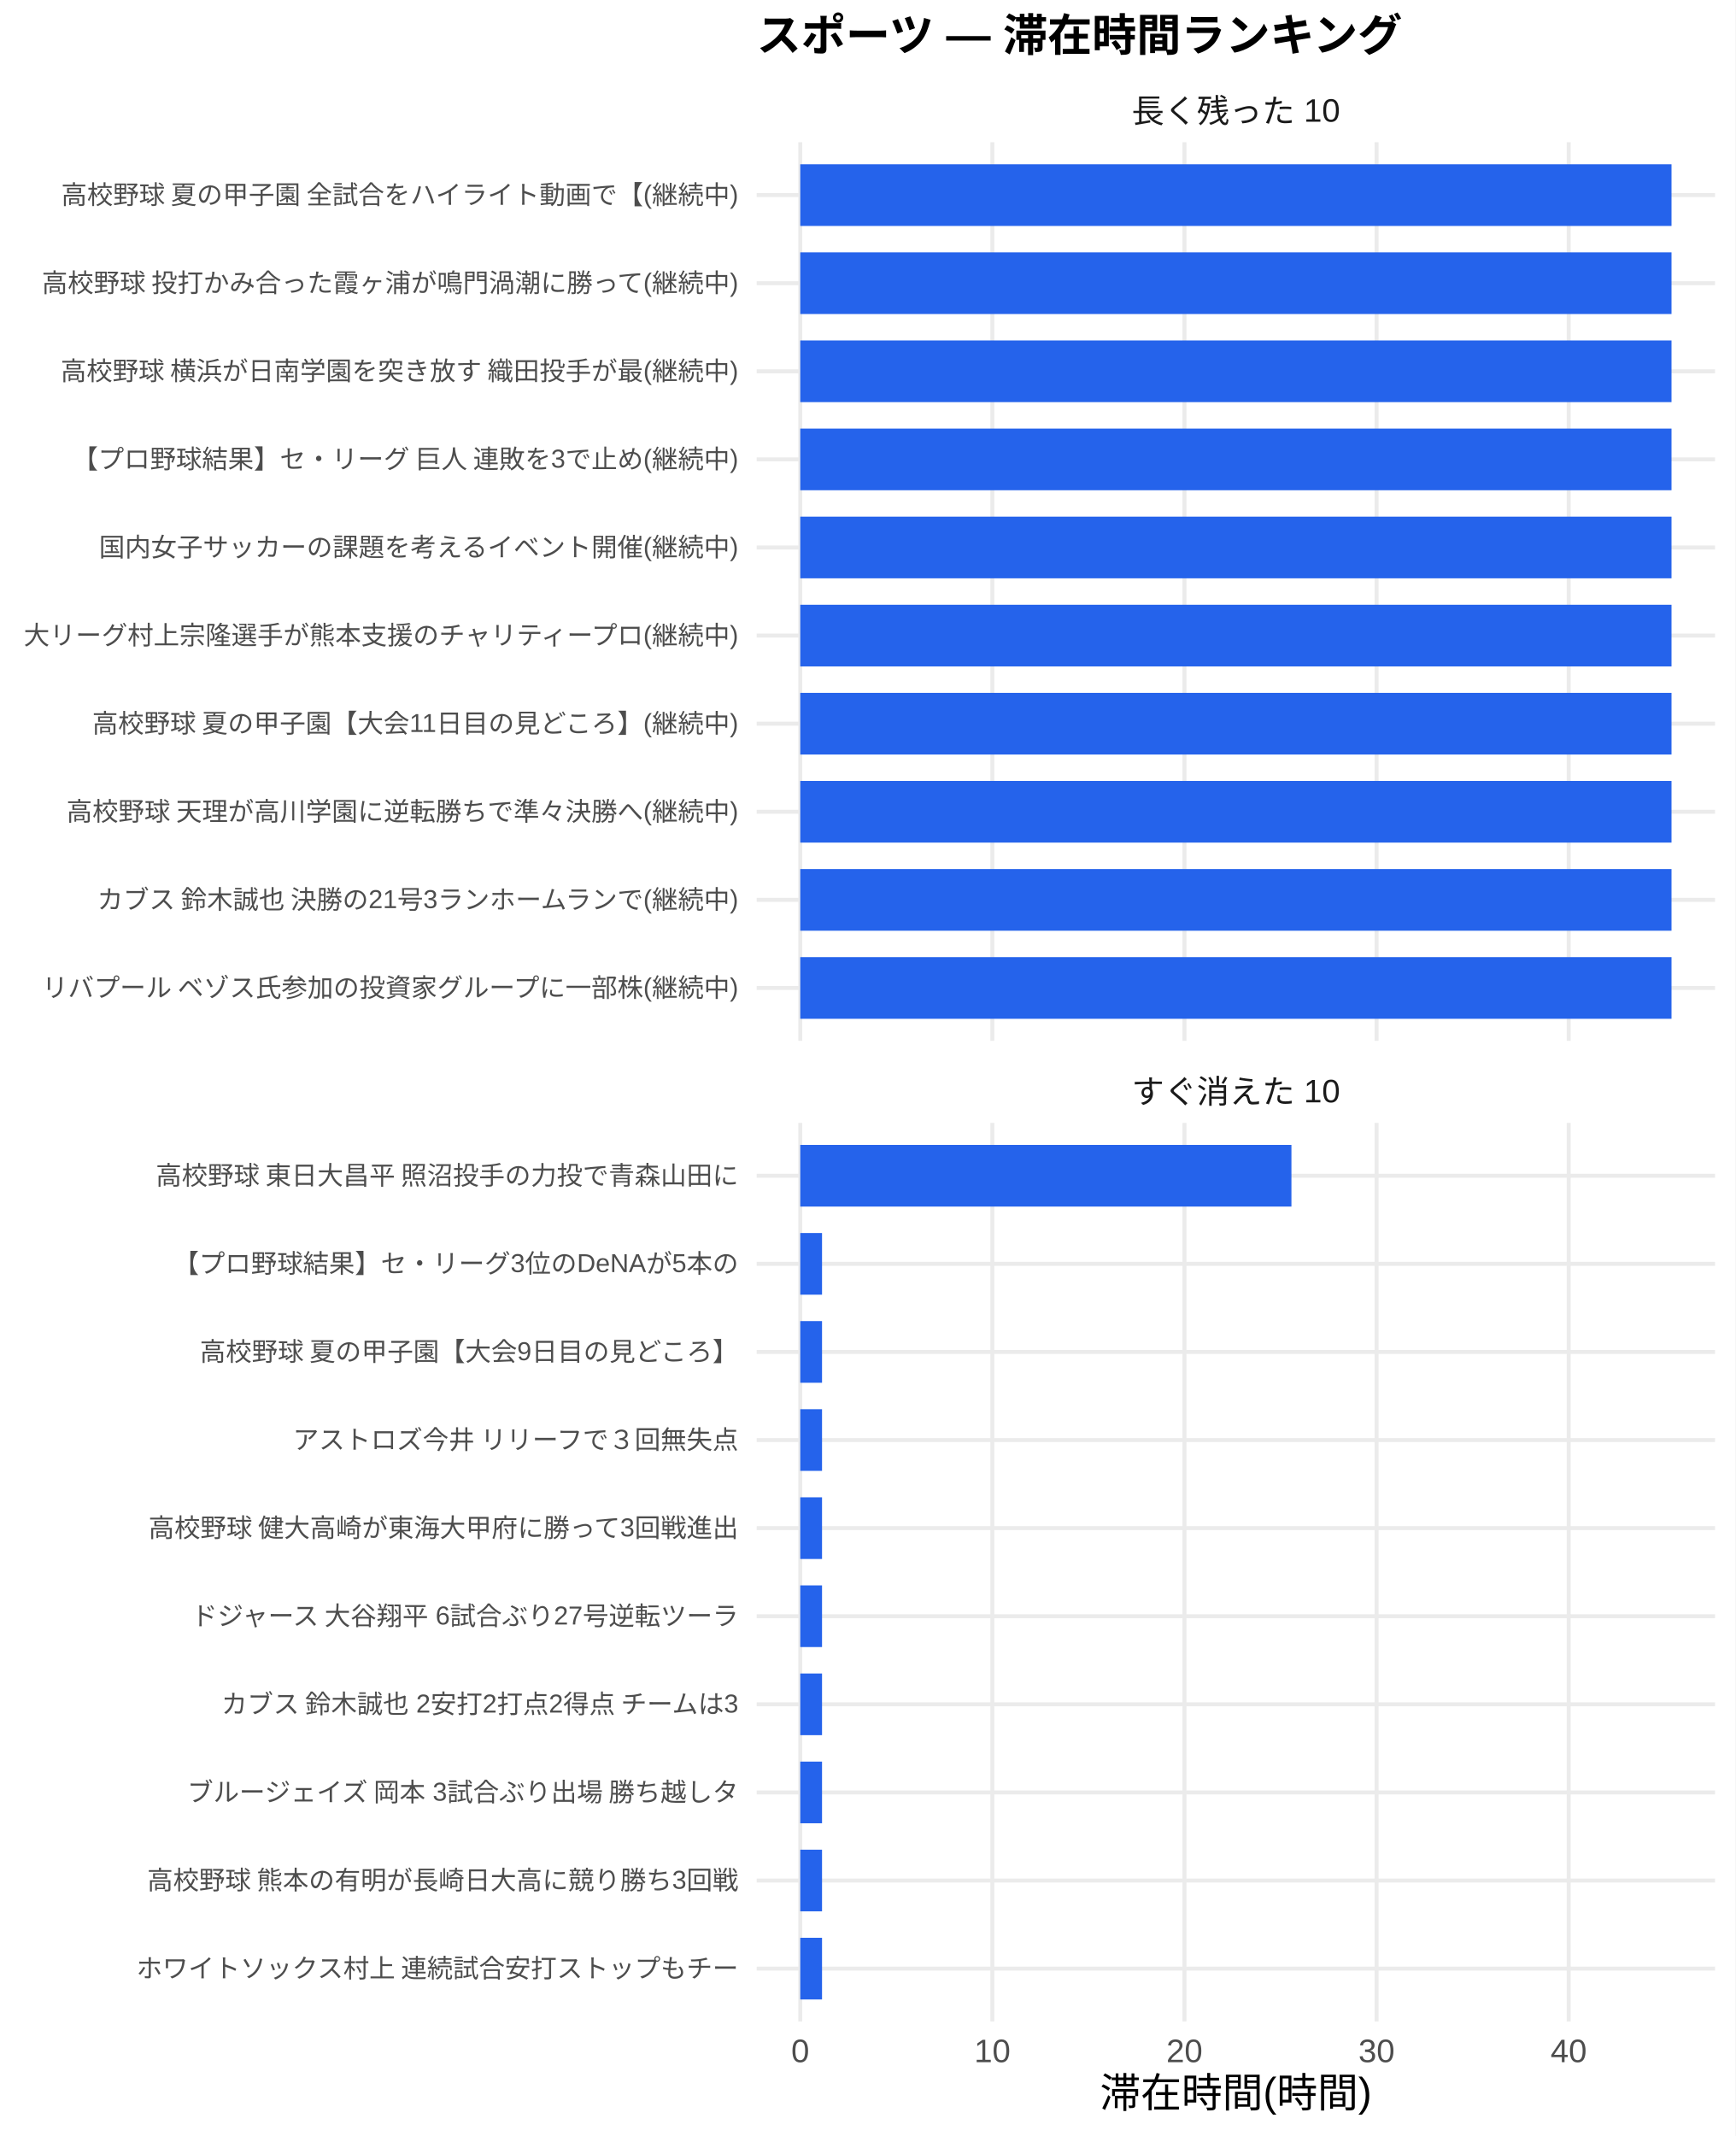
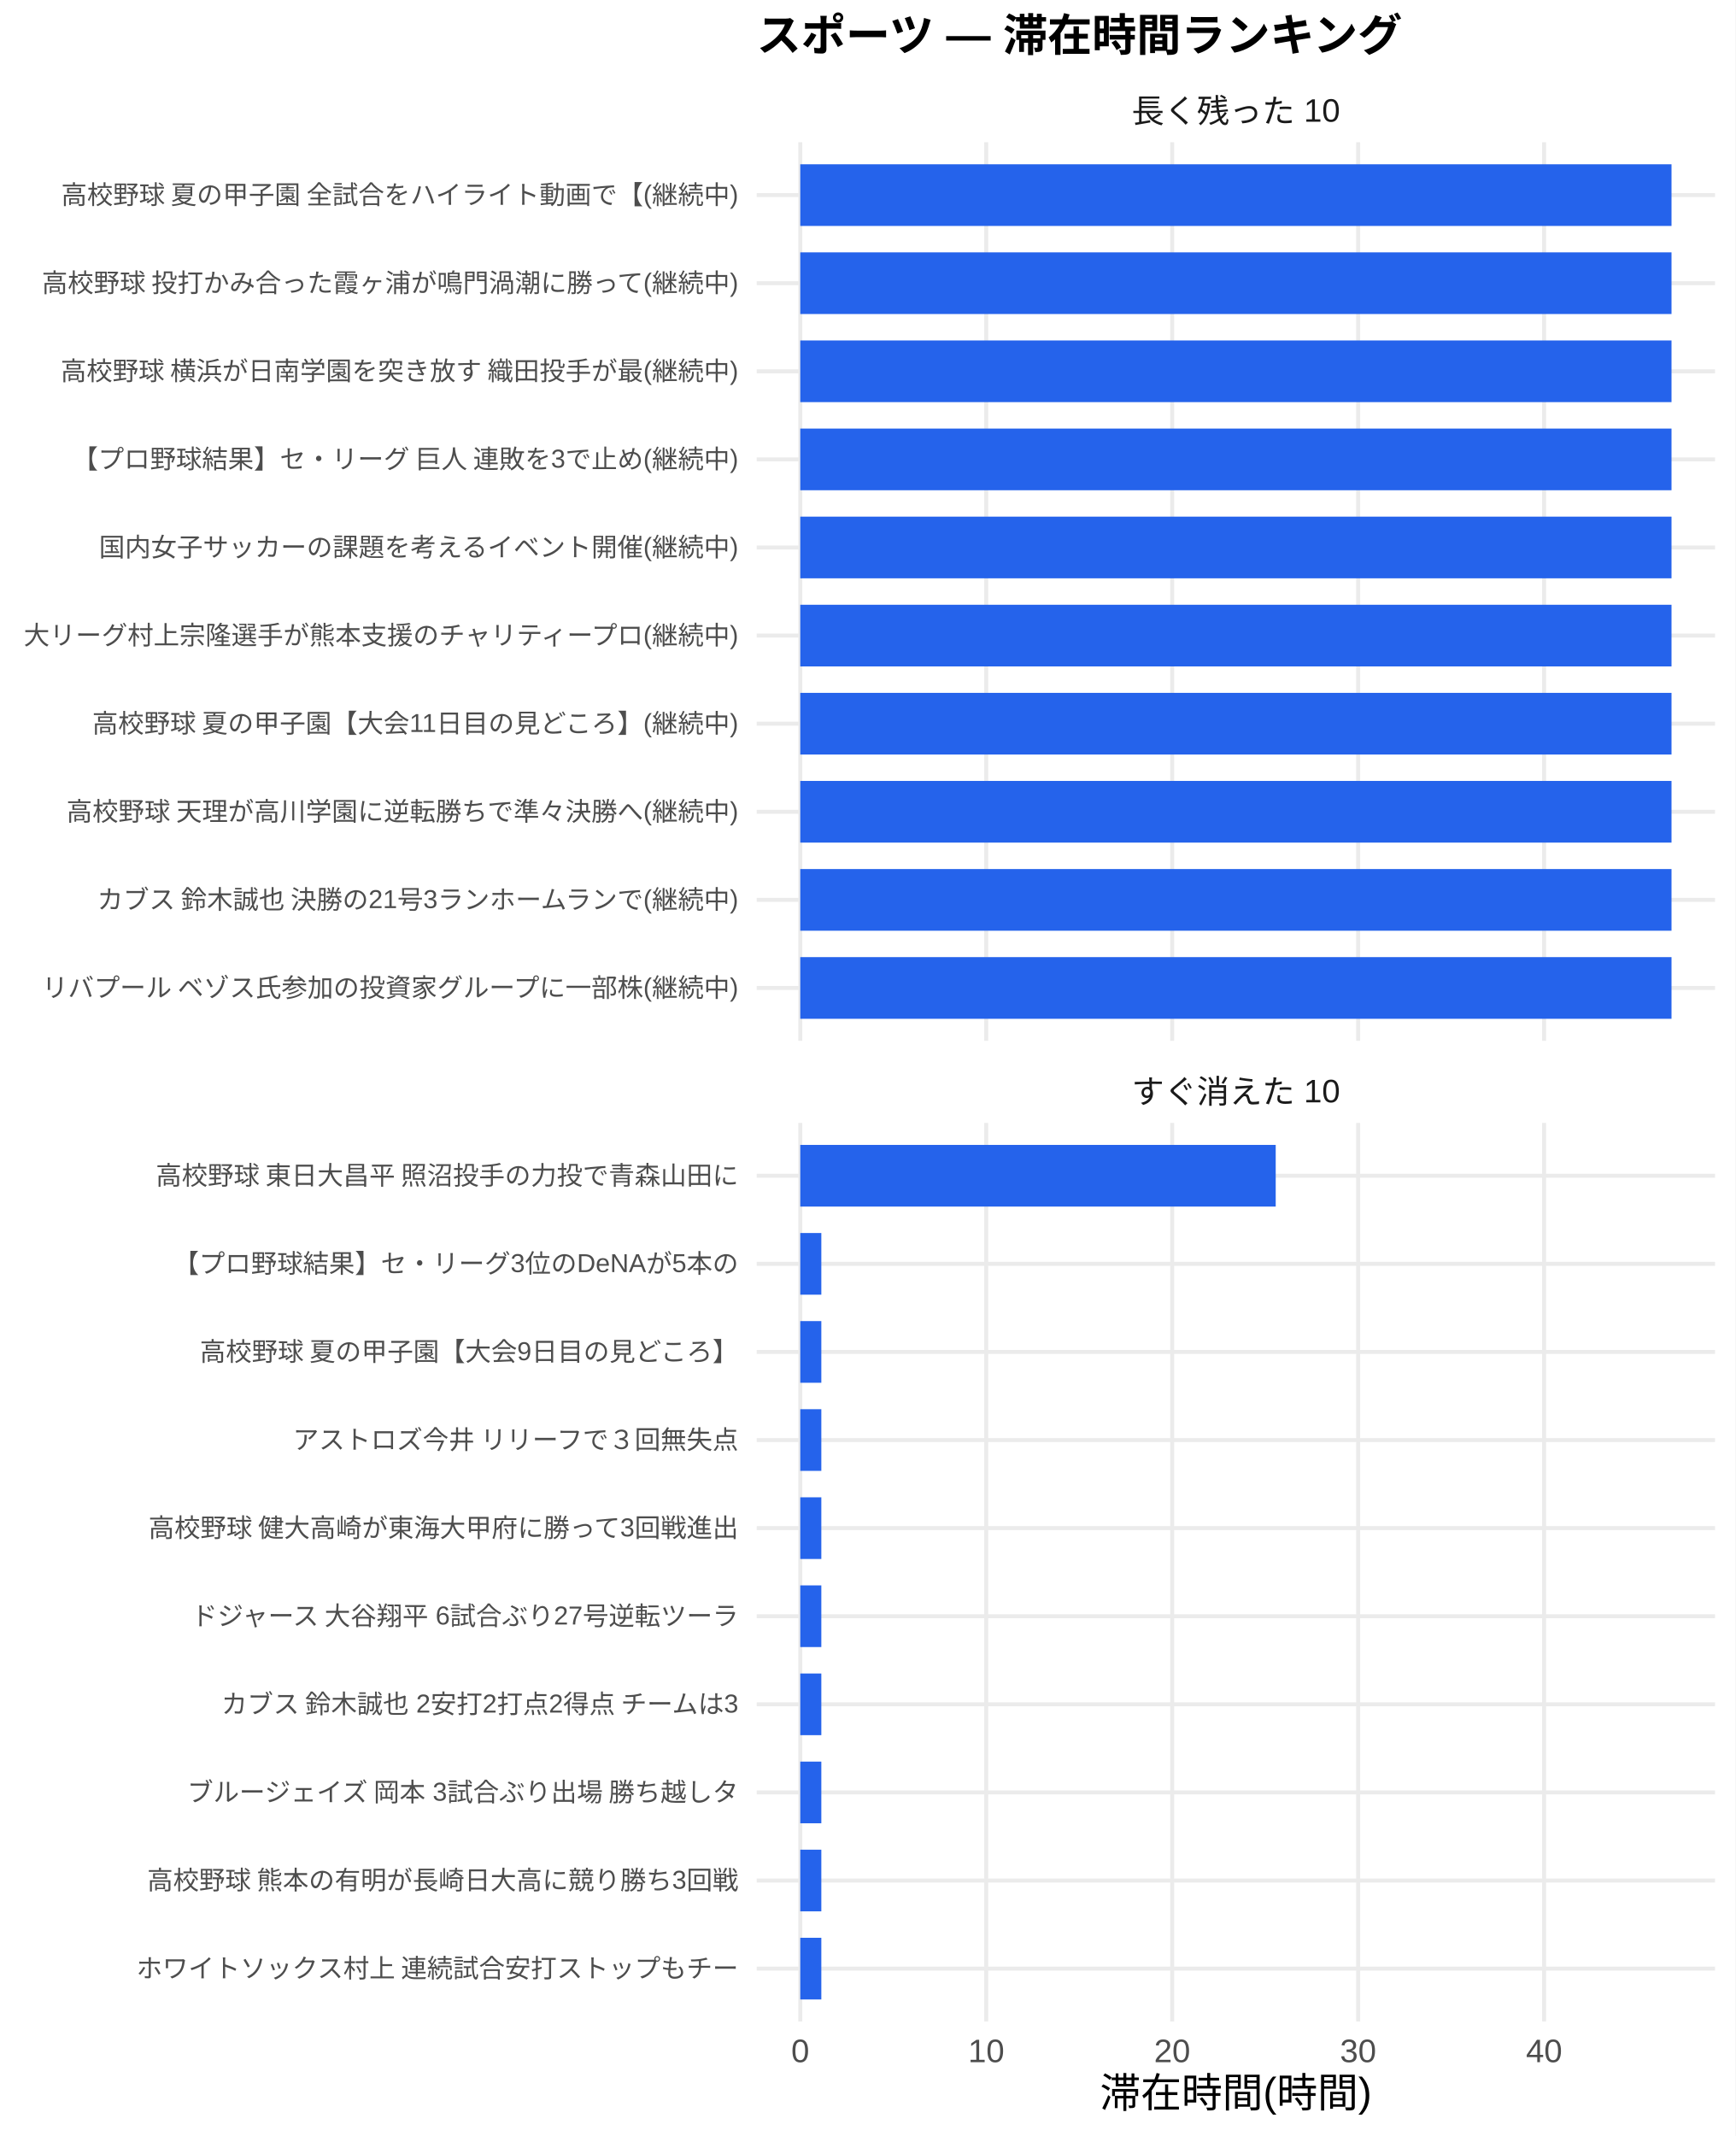
<svg xmlns="http://www.w3.org/2000/svg" width="468.00pt" height="576.00pt" viewBox="0 0 468.00 576.00">
  <g class="svglite">
    <defs>
      <style type="text/css">
    .svglite line, .svglite polyline, .svglite polygon, .svglite path, .svglite rect, .svglite circle {
      fill: none;
      stroke: #000000;
      stroke-linecap: round;
      stroke-linejoin: round;
      stroke-miterlimit: 10.00;
    }
    .svglite text {
      white-space: pre;
    }
    .svglite g.glyphgroup path {
      fill: inherit;
      stroke: none;
    }
  </style>
    </defs>
    <rect width="100%" height="100%" style="stroke: none; fill: #FFFFFF;" />
    <defs>
      <clipPath id="cpMC4wMHw0NjguMDB8MC4wMHw1NzYuMDA=">
        <rect x="0.00" y="0.00" width="468.00" height="576.00" />
      </clipPath>
    </defs>
    <g clip-path="url(#cpMC4wMHw0NjguMDB8MC4wMHw1NzYuMDA=)">
      <rect x="0.00" y="0.00" width="468.00" height="576.00" style="stroke-width: 1.07; stroke: none; fill: #FFFFFF;" />
    </g>
    <defs>
      <clipPath id="cpMjA0LjA3fDQ2Mi41MnwzOC4zNnwyODAuNjc=">
        <rect x="204.07" y="38.36" width="258.45" height="242.31" />
      </clipPath>
    </defs>
    <g clip-path="url(#cpMjA0LjA3fDQ2Mi41MnwzOC4zNnwyODAuNjc=)">
      <polyline points="204.07,266.42 462.52,266.42 " style="stroke-width: 1.07; stroke: #EBEBEB; stroke-linecap: butt;" />
      <polyline points="204.07,242.66 462.52,242.66 " style="stroke-width: 1.07; stroke: #EBEBEB; stroke-linecap: butt;" />
      <polyline points="204.07,218.91 462.52,218.91 " style="stroke-width: 1.07; stroke: #EBEBEB; stroke-linecap: butt;" />
      <polyline points="204.07,195.15 462.52,195.15 " style="stroke-width: 1.07; stroke: #EBEBEB; stroke-linecap: butt;" />
      <polyline points="204.07,171.39 462.52,171.39 " style="stroke-width: 1.07; stroke: #EBEBEB; stroke-linecap: butt;" />
      <polyline points="204.07,147.64 462.52,147.64 " style="stroke-width: 1.07; stroke: #EBEBEB; stroke-linecap: butt;" />
      <polyline points="204.07,123.88 462.52,123.88 " style="stroke-width: 1.07; stroke: #EBEBEB; stroke-linecap: butt;" />
      <polyline points="204.07,100.13 462.52,100.13 " style="stroke-width: 1.07; stroke: #EBEBEB; stroke-linecap: butt;" />
      <polyline points="204.07,76.37 462.52,76.37 " style="stroke-width: 1.07; stroke: #EBEBEB; stroke-linecap: butt;" />
      <polyline points="204.07,52.61 462.52,52.61 " style="stroke-width: 1.07; stroke: #EBEBEB; stroke-linecap: butt;" />
      <polyline points="215.82,280.67 215.82,38.36 " style="stroke-width: 1.07; stroke: #EBEBEB; stroke-linecap: butt;" />
-       <polyline points="267.62,280.67 267.62,38.36 " style="stroke-width: 1.07; stroke: #EBEBEB; stroke-linecap: butt;" />
-       <polyline points="319.43,280.67 319.43,38.36 " style="stroke-width: 1.07; stroke: #EBEBEB; stroke-linecap: butt;" />
-       <polyline points="371.24,280.67 371.24,38.36 " style="stroke-width: 1.07; stroke: #EBEBEB; stroke-linecap: butt;" />
-       <polyline points="423.05,280.67 423.05,38.36 " style="stroke-width: 1.07; stroke: #EBEBEB; stroke-linecap: butt;" />
+       <polyline points="265.97,280.67 265.97,38.36 " style="stroke-width: 1.07; stroke: #EBEBEB; stroke-linecap: butt;" />
+       <polyline points="316.12,280.67 316.12,38.36 " style="stroke-width: 1.07; stroke: #EBEBEB; stroke-linecap: butt;" />
+       <polyline points="366.27,280.67 366.27,38.36 " style="stroke-width: 1.07; stroke: #EBEBEB; stroke-linecap: butt;" />
+       <polyline points="416.42,280.67 416.42,38.36 " style="stroke-width: 1.07; stroke: #EBEBEB; stroke-linecap: butt;" />
      <rect x="215.82" y="44.30" width="234.96" height="16.63" style="stroke-width: 1.07; stroke: none; stroke-linecap: butt; stroke-linejoin: miter; fill: #2563EB;" />
      <rect x="215.82" y="68.05" width="234.96" height="16.63" style="stroke-width: 1.07; stroke: none; stroke-linecap: butt; stroke-linejoin: miter; fill: #2563EB;" />
      <rect x="215.82" y="91.81" width="234.96" height="16.63" style="stroke-width: 1.07; stroke: none; stroke-linecap: butt; stroke-linejoin: miter; fill: #2563EB;" />
      <rect x="215.82" y="115.57" width="234.96" height="16.63" style="stroke-width: 1.07; stroke: none; stroke-linecap: butt; stroke-linejoin: miter; fill: #2563EB;" />
      <rect x="215.82" y="139.32" width="234.96" height="16.63" style="stroke-width: 1.07; stroke: none; stroke-linecap: butt; stroke-linejoin: miter; fill: #2563EB;" />
      <rect x="215.82" y="163.08" width="234.96" height="16.63" style="stroke-width: 1.07; stroke: none; stroke-linecap: butt; stroke-linejoin: miter; fill: #2563EB;" />
      <rect x="215.82" y="186.84" width="234.96" height="16.63" style="stroke-width: 1.07; stroke: none; stroke-linecap: butt; stroke-linejoin: miter; fill: #2563EB;" />
      <rect x="215.82" y="210.59" width="234.96" height="16.63" style="stroke-width: 1.07; stroke: none; stroke-linecap: butt; stroke-linejoin: miter; fill: #2563EB;" />
      <rect x="215.82" y="234.35" width="234.96" height="16.63" style="stroke-width: 1.07; stroke: none; stroke-linecap: butt; stroke-linejoin: miter; fill: #2563EB;" />
      <rect x="215.82" y="258.10" width="234.96" height="16.63" style="stroke-width: 1.07; stroke: none; stroke-linecap: butt; stroke-linejoin: miter; fill: #2563EB;" />
    </g>
    <g clip-path="url(#cpMC4wMHw0NjguMDB8MC4wMHw1NzYuMDA=)">
</g>
    <defs>
      <clipPath id="cpMjA0LjA3fDQ2Mi41MnwzMDIuODB8NTQ1LjEy">
        <rect x="204.07" y="302.80" width="258.45" height="242.31" />
      </clipPath>
    </defs>
    <g clip-path="url(#cpMjA0LjA3fDQ2Mi41MnwzMDIuODB8NTQ1LjEy)">
      <polyline points="204.07,530.86 462.52,530.86 " style="stroke-width: 1.07; stroke: #EBEBEB; stroke-linecap: butt;" />
      <polyline points="204.07,507.11 462.52,507.11 " style="stroke-width: 1.07; stroke: #EBEBEB; stroke-linecap: butt;" />
      <polyline points="204.07,483.35 462.52,483.35 " style="stroke-width: 1.07; stroke: #EBEBEB; stroke-linecap: butt;" />
      <polyline points="204.07,459.59 462.52,459.59 " style="stroke-width: 1.07; stroke: #EBEBEB; stroke-linecap: butt;" />
      <polyline points="204.07,435.84 462.52,435.84 " style="stroke-width: 1.07; stroke: #EBEBEB; stroke-linecap: butt;" />
      <polyline points="204.07,412.08 462.52,412.08 " style="stroke-width: 1.07; stroke: #EBEBEB; stroke-linecap: butt;" />
      <polyline points="204.07,388.33 462.52,388.33 " style="stroke-width: 1.07; stroke: #EBEBEB; stroke-linecap: butt;" />
      <polyline points="204.07,364.57 462.52,364.57 " style="stroke-width: 1.07; stroke: #EBEBEB; stroke-linecap: butt;" />
      <polyline points="204.07,340.81 462.52,340.81 " style="stroke-width: 1.07; stroke: #EBEBEB; stroke-linecap: butt;" />
      <polyline points="204.07,317.06 462.52,317.06 " style="stroke-width: 1.07; stroke: #EBEBEB; stroke-linecap: butt;" />
      <polyline points="215.82,545.12 215.82,302.80 " style="stroke-width: 1.07; stroke: #EBEBEB; stroke-linecap: butt;" />
-       <polyline points="267.62,545.12 267.62,302.80 " style="stroke-width: 1.07; stroke: #EBEBEB; stroke-linecap: butt;" />
-       <polyline points="319.43,545.12 319.43,302.80 " style="stroke-width: 1.07; stroke: #EBEBEB; stroke-linecap: butt;" />
-       <polyline points="371.24,545.12 371.24,302.80 " style="stroke-width: 1.07; stroke: #EBEBEB; stroke-linecap: butt;" />
-       <polyline points="423.05,545.12 423.05,302.80 " style="stroke-width: 1.07; stroke: #EBEBEB; stroke-linecap: butt;" />
-       <rect x="215.82" y="308.74" width="132.46" height="16.63" style="stroke-width: 1.07; stroke: none; stroke-linecap: butt; stroke-linejoin: miter; fill: #2563EB;" />
-       <rect x="215.82" y="332.50" width="5.87" height="16.63" style="stroke-width: 1.07; stroke: none; stroke-linecap: butt; stroke-linejoin: miter; fill: #2563EB;" />
-       <rect x="215.82" y="356.25" width="5.87" height="16.63" style="stroke-width: 1.07; stroke: none; stroke-linecap: butt; stroke-linejoin: miter; fill: #2563EB;" />
-       <rect x="215.82" y="380.01" width="5.87" height="16.63" style="stroke-width: 1.07; stroke: none; stroke-linecap: butt; stroke-linejoin: miter; fill: #2563EB;" />
-       <rect x="215.82" y="403.77" width="5.87" height="16.63" style="stroke-width: 1.07; stroke: none; stroke-linecap: butt; stroke-linejoin: miter; fill: #2563EB;" />
-       <rect x="215.82" y="427.52" width="5.87" height="16.63" style="stroke-width: 1.07; stroke: none; stroke-linecap: butt; stroke-linejoin: miter; fill: #2563EB;" />
-       <rect x="215.82" y="451.28" width="5.87" height="16.63" style="stroke-width: 1.07; stroke: none; stroke-linecap: butt; stroke-linejoin: miter; fill: #2563EB;" />
-       <rect x="215.82" y="475.04" width="5.87" height="16.63" style="stroke-width: 1.07; stroke: none; stroke-linecap: butt; stroke-linejoin: miter; fill: #2563EB;" />
-       <rect x="215.82" y="498.79" width="5.87" height="16.63" style="stroke-width: 1.07; stroke: none; stroke-linecap: butt; stroke-linejoin: miter; fill: #2563EB;" />
-       <rect x="215.82" y="522.55" width="5.87" height="16.63" style="stroke-width: 1.07; stroke: none; stroke-linecap: butt; stroke-linejoin: miter; fill: #2563EB;" />
+       <polyline points="265.97,545.12 265.97,302.80 " style="stroke-width: 1.07; stroke: #EBEBEB; stroke-linecap: butt;" />
+       <polyline points="316.12,545.12 316.12,302.80 " style="stroke-width: 1.07; stroke: #EBEBEB; stroke-linecap: butt;" />
+       <polyline points="366.27,545.12 366.27,302.80 " style="stroke-width: 1.07; stroke: #EBEBEB; stroke-linecap: butt;" />
+       <polyline points="416.42,545.12 416.42,302.80 " style="stroke-width: 1.07; stroke: #EBEBEB; stroke-linecap: butt;" />
+       <rect x="215.82" y="308.74" width="128.22" height="16.63" style="stroke-width: 1.07; stroke: none; stroke-linecap: butt; stroke-linejoin: miter; fill: #2563EB;" />
+       <rect x="215.82" y="332.50" width="5.68" height="16.63" style="stroke-width: 1.07; stroke: none; stroke-linecap: butt; stroke-linejoin: miter; fill: #2563EB;" />
+       <rect x="215.82" y="356.25" width="5.68" height="16.63" style="stroke-width: 1.07; stroke: none; stroke-linecap: butt; stroke-linejoin: miter; fill: #2563EB;" />
+       <rect x="215.82" y="380.01" width="5.68" height="16.63" style="stroke-width: 1.07; stroke: none; stroke-linecap: butt; stroke-linejoin: miter; fill: #2563EB;" />
+       <rect x="215.82" y="403.77" width="5.68" height="16.63" style="stroke-width: 1.07; stroke: none; stroke-linecap: butt; stroke-linejoin: miter; fill: #2563EB;" />
+       <rect x="215.82" y="427.52" width="5.68" height="16.63" style="stroke-width: 1.07; stroke: none; stroke-linecap: butt; stroke-linejoin: miter; fill: #2563EB;" />
+       <rect x="215.82" y="451.28" width="5.68" height="16.63" style="stroke-width: 1.07; stroke: none; stroke-linecap: butt; stroke-linejoin: miter; fill: #2563EB;" />
+       <rect x="215.82" y="475.04" width="5.68" height="16.63" style="stroke-width: 1.07; stroke: none; stroke-linecap: butt; stroke-linejoin: miter; fill: #2563EB;" />
+       <rect x="215.82" y="498.79" width="5.68" height="16.63" style="stroke-width: 1.07; stroke: none; stroke-linecap: butt; stroke-linejoin: miter; fill: #2563EB;" />
+       <rect x="215.82" y="522.55" width="5.68" height="16.63" style="stroke-width: 1.07; stroke: none; stroke-linecap: butt; stroke-linejoin: miter; fill: #2563EB;" />
    </g>
    <g clip-path="url(#cpMC4wMHw0NjguMDB8MC4wMHw1NzYuMDA=)">
</g>
    <defs>
      <clipPath id="cpMjA0LjA3fDQ2Mi41MnwyODYuMTV8MzAyLjgw">
        <rect x="204.07" y="286.15" width="258.45" height="16.65" />
      </clipPath>
    </defs>
    <g clip-path="url(#cpMjA0LjA3fDQ2Mi41MnwyODYuMTV8MzAyLjgw)">
      <text x="333.29" y="297.50" text-anchor="middle" style="font-size: 8.80px;fill: #1A1A1A; font-family: &quot;Liberation Sans&quot;;" textLength="56.20px" lengthAdjust="spacingAndGlyphs">すぐ消えた 10</text>
    </g>
    <g clip-path="url(#cpMC4wMHw0NjguMDB8MC4wMHw1NzYuMDA=)">
</g>
    <defs>
      <clipPath id="cpMjA0LjA3fDQ2Mi41MnwyMS43MXwzOC4zNg==">
        <rect x="204.07" y="21.71" width="258.45" height="16.65" />
      </clipPath>
    </defs>
    <g clip-path="url(#cpMjA0LjA3fDQ2Mi41MnwyMS43MXwzOC4zNg==)">
      <text x="333.29" y="33.06" text-anchor="middle" style="font-size: 8.80px;fill: #1A1A1A; font-family: &quot;Liberation Sans&quot;;" textLength="56.20px" lengthAdjust="spacingAndGlyphs">長く残った 10</text>
    </g>
    <g clip-path="url(#cpMC4wMHw0NjguMDB8MC4wMHw1NzYuMDA=)">
      <text x="215.82" y="556.10" text-anchor="middle" style="font-size: 8.80px;fill: #4D4D4D; font-family: &quot;Liberation Sans&quot;;" textLength="4.89px" lengthAdjust="spacingAndGlyphs">0</text>
-       <text x="267.62" y="556.10" text-anchor="middle" style="font-size: 8.80px;fill: #4D4D4D; font-family: &quot;Liberation Sans&quot;;" textLength="9.78px" lengthAdjust="spacingAndGlyphs">10</text>
-       <text x="319.43" y="556.10" text-anchor="middle" style="font-size: 8.80px;fill: #4D4D4D; font-family: &quot;Liberation Sans&quot;;" textLength="9.78px" lengthAdjust="spacingAndGlyphs">20</text>
-       <text x="371.24" y="556.10" text-anchor="middle" style="font-size: 8.80px;fill: #4D4D4D; font-family: &quot;Liberation Sans&quot;;" textLength="9.78px" lengthAdjust="spacingAndGlyphs">30</text>
-       <text x="423.05" y="556.10" text-anchor="middle" style="font-size: 8.80px;fill: #4D4D4D; font-family: &quot;Liberation Sans&quot;;" textLength="9.78px" lengthAdjust="spacingAndGlyphs">40</text>
+       <text x="265.97" y="556.10" text-anchor="middle" style="font-size: 8.80px;fill: #4D4D4D; font-family: &quot;Liberation Sans&quot;;" textLength="9.78px" lengthAdjust="spacingAndGlyphs">10</text>
+       <text x="316.12" y="556.10" text-anchor="middle" style="font-size: 8.80px;fill: #4D4D4D; font-family: &quot;Liberation Sans&quot;;" textLength="9.78px" lengthAdjust="spacingAndGlyphs">20</text>
+       <text x="366.27" y="556.10" text-anchor="middle" style="font-size: 8.80px;fill: #4D4D4D; font-family: &quot;Liberation Sans&quot;;" textLength="9.78px" lengthAdjust="spacingAndGlyphs">30</text>
+       <text x="416.42" y="556.10" text-anchor="middle" style="font-size: 8.80px;fill: #4D4D4D; font-family: &quot;Liberation Sans&quot;;" textLength="9.78px" lengthAdjust="spacingAndGlyphs">40</text>
      <text x="199.14" y="268.83" text-anchor="end" style="font-size: 7.00px;fill: #4D4D4D; font-family: &quot;Liberation Sans&quot;;" textLength="188.59px" lengthAdjust="spacingAndGlyphs">リバプール ベゾス氏参加の投資家グループに一部株(継続中)</text>
      <text x="199.14" y="245.07" text-anchor="end" style="font-size: 7.00px;fill: #4D4D4D; font-family: &quot;Liberation Sans&quot;;" textLength="174.20px" lengthAdjust="spacingAndGlyphs">カブス 鈴木誠也 決勝の21号3ランホームランで(継続中)</text>
      <text x="199.14" y="221.31" text-anchor="end" style="font-size: 7.00px;fill: #4D4D4D; font-family: &quot;Liberation Sans&quot;;" textLength="181.59px" lengthAdjust="spacingAndGlyphs">高校野球 天理が高川学園に逆転勝ちで準々決勝へ(継続中)</text>
      <text x="199.14" y="197.56" text-anchor="end" style="font-size: 7.00px;fill: #4D4D4D; font-family: &quot;Liberation Sans&quot;;" textLength="174.86px" lengthAdjust="spacingAndGlyphs">高校野球 夏の甲子園【大会11日目の見どころ】(継続中)</text>
      <text x="199.14" y="173.80" text-anchor="end" style="font-size: 7.00px;fill: #4D4D4D; font-family: &quot;Liberation Sans&quot;;" textLength="193.66px" lengthAdjust="spacingAndGlyphs">大リーグ村上宗隆選手が熊本支援のチャリティープロ(継続中)</text>
      <text x="199.14" y="150.05" text-anchor="end" style="font-size: 7.00px;fill: #4D4D4D; font-family: &quot;Liberation Sans&quot;;" textLength="172.66px" lengthAdjust="spacingAndGlyphs">国内女子サッカーの課題を考えるイベント開催(継続中)</text>
      <text x="199.14" y="126.29" text-anchor="end" style="font-size: 7.00px;fill: #4D4D4D; font-family: &quot;Liberation Sans&quot;;" textLength="180.42px" lengthAdjust="spacingAndGlyphs">【プロ野球結果】セ・リーグ 巨人 連敗を3で止め(継続中)</text>
      <text x="199.14" y="102.53" text-anchor="end" style="font-size: 7.00px;fill: #4D4D4D; font-family: &quot;Liberation Sans&quot;;" textLength="183.53px" lengthAdjust="spacingAndGlyphs">高校野球 横浜が日南学園を突き放す 織田投手が最(継続中)</text>
      <text x="199.14" y="78.78" text-anchor="end" style="font-size: 7.00px;fill: #4D4D4D; font-family: &quot;Liberation Sans&quot;;" textLength="188.59px" lengthAdjust="spacingAndGlyphs">高校野球 投打かみ合った霞ヶ浦が鳴門渦潮に勝って(継続中)</text>
      <text x="199.14" y="55.02" text-anchor="end" style="font-size: 7.00px;fill: #4D4D4D; font-family: &quot;Liberation Sans&quot;;" textLength="183.53px" lengthAdjust="spacingAndGlyphs">高校野球 夏の甲子園 全試合をハイライト動画で【(継続中)</text>
      <text x="199.14" y="533.27" text-anchor="end" style="font-size: 7.00px;fill: #4D4D4D; font-family: &quot;Liberation Sans&quot;;" textLength="162.94px" lengthAdjust="spacingAndGlyphs">ホワイトソックス村上 連続試合安打ストップもチー</text>
      <text x="199.14" y="509.51" text-anchor="end" style="font-size: 7.00px;fill: #4D4D4D; font-family: &quot;Liberation Sans&quot;;" textLength="159.83px" lengthAdjust="spacingAndGlyphs">高校野球 熊本の有明が長崎日大高に競り勝ち3回戦</text>
      <text x="199.14" y="485.76" text-anchor="end" style="font-size: 7.00px;fill: #4D4D4D; font-family: &quot;Liberation Sans&quot;;" textLength="149.70px" lengthAdjust="spacingAndGlyphs">ブルージェイズ 岡本 3試合ぶり出場 勝ち越しタ</text>
      <text x="199.14" y="462.00" text-anchor="end" style="font-size: 7.00px;fill: #4D4D4D; font-family: &quot;Liberation Sans&quot;;" textLength="140.38px" lengthAdjust="spacingAndGlyphs">カブス 鈴木誠也 2安打2打点2得点 チームは3</text>
      <text x="199.14" y="438.25" text-anchor="end" style="font-size: 7.00px;fill: #4D4D4D; font-family: &quot;Liberation Sans&quot;;" textLength="148.55px" lengthAdjust="spacingAndGlyphs">ドジャース 大谷翔平 6試合ぶり27号逆転ツーラ</text>
      <text x="199.14" y="414.49" text-anchor="end" style="font-size: 7.00px;fill: #4D4D4D; font-family: &quot;Liberation Sans&quot;;" textLength="159.83px" lengthAdjust="spacingAndGlyphs">高校野球 健大高崎が東海大甲府に勝って3回戦進出</text>
      <text x="199.14" y="390.73" text-anchor="end" style="font-size: 7.00px;fill: #4D4D4D; font-family: &quot;Liberation Sans&quot;;" textLength="120.94px" lengthAdjust="spacingAndGlyphs">アストロズ今井 リリーフで３回無失点</text>
      <text x="199.14" y="366.98" text-anchor="end" style="font-size: 7.00px;fill: #4D4D4D; font-family: &quot;Liberation Sans&quot;;" textLength="145.83px" lengthAdjust="spacingAndGlyphs">高校野球 夏の甲子園【大会9日目の見どころ】</text>
      <text x="199.14" y="343.22" text-anchor="end" style="font-size: 7.00px;fill: #4D4D4D; font-family: &quot;Liberation Sans&quot;;" textLength="152.47px" lengthAdjust="spacingAndGlyphs">【プロ野球結果】セ・リーグ3位のDeNAが5本の</text>
      <text x="199.14" y="319.47" text-anchor="end" style="font-size: 7.00px;fill: #4D4D4D; font-family: &quot;Liberation Sans&quot;;" textLength="157.88px" lengthAdjust="spacingAndGlyphs">高校野球 東日大昌平 照沼投手の力投で青森山田に</text>
      <text x="333.29" y="568.24" text-anchor="middle" style="font-size: 11.00px; font-family: &quot;Liberation Sans&quot;;" textLength="73.31px" lengthAdjust="spacingAndGlyphs">滞在時間(時間)</text>
      <text x="204.07" y="13.74" style="font-size: 12.00px; font-weight: bold; font-family: &quot;Liberation Sans&quot;;" textLength="174.66px" lengthAdjust="spacingAndGlyphs">スポーツ — 滞在時間ランキング</text>
    </g>
  </g>
</svg>
